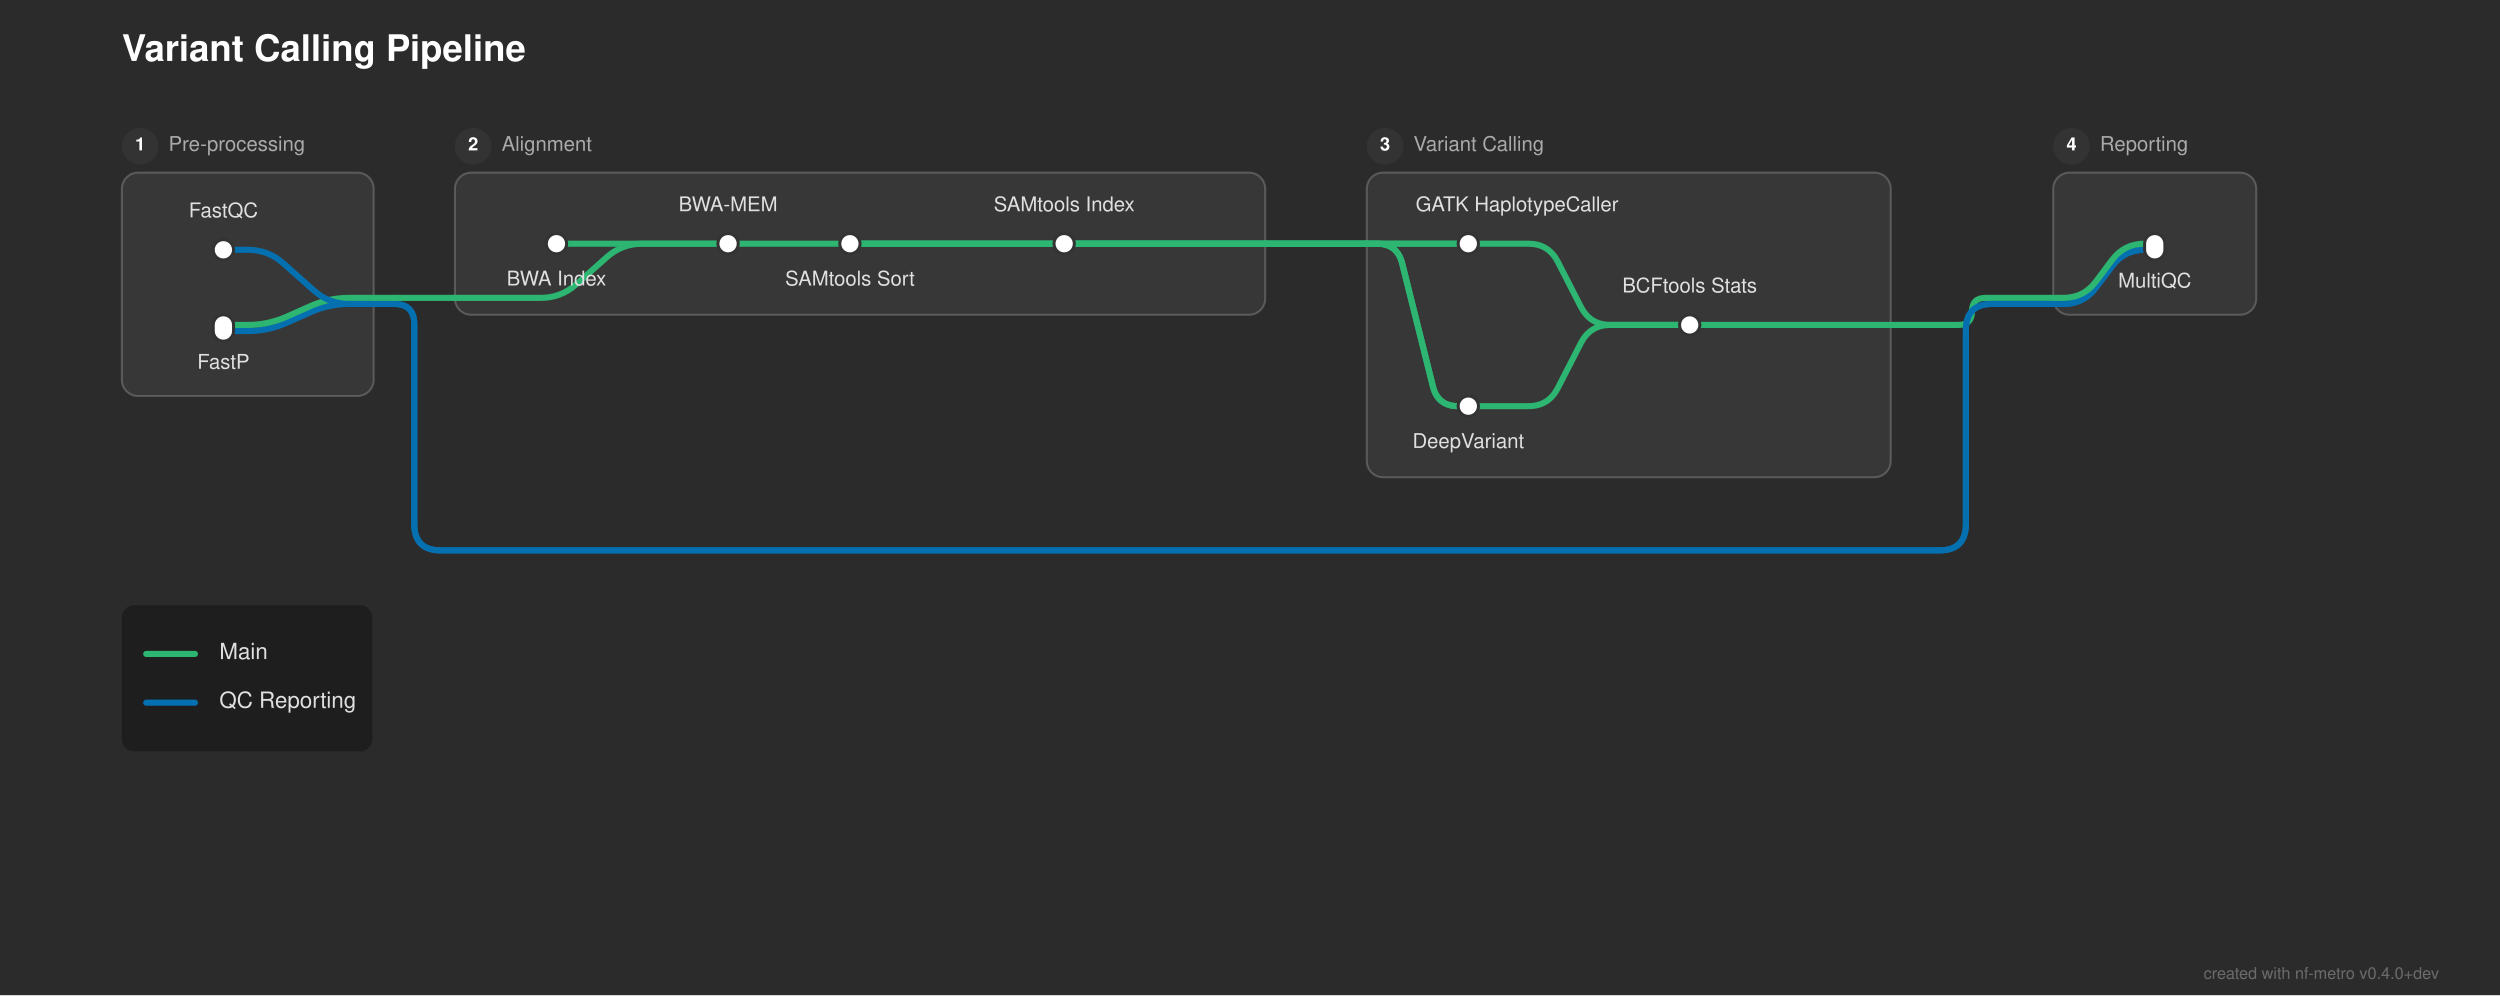
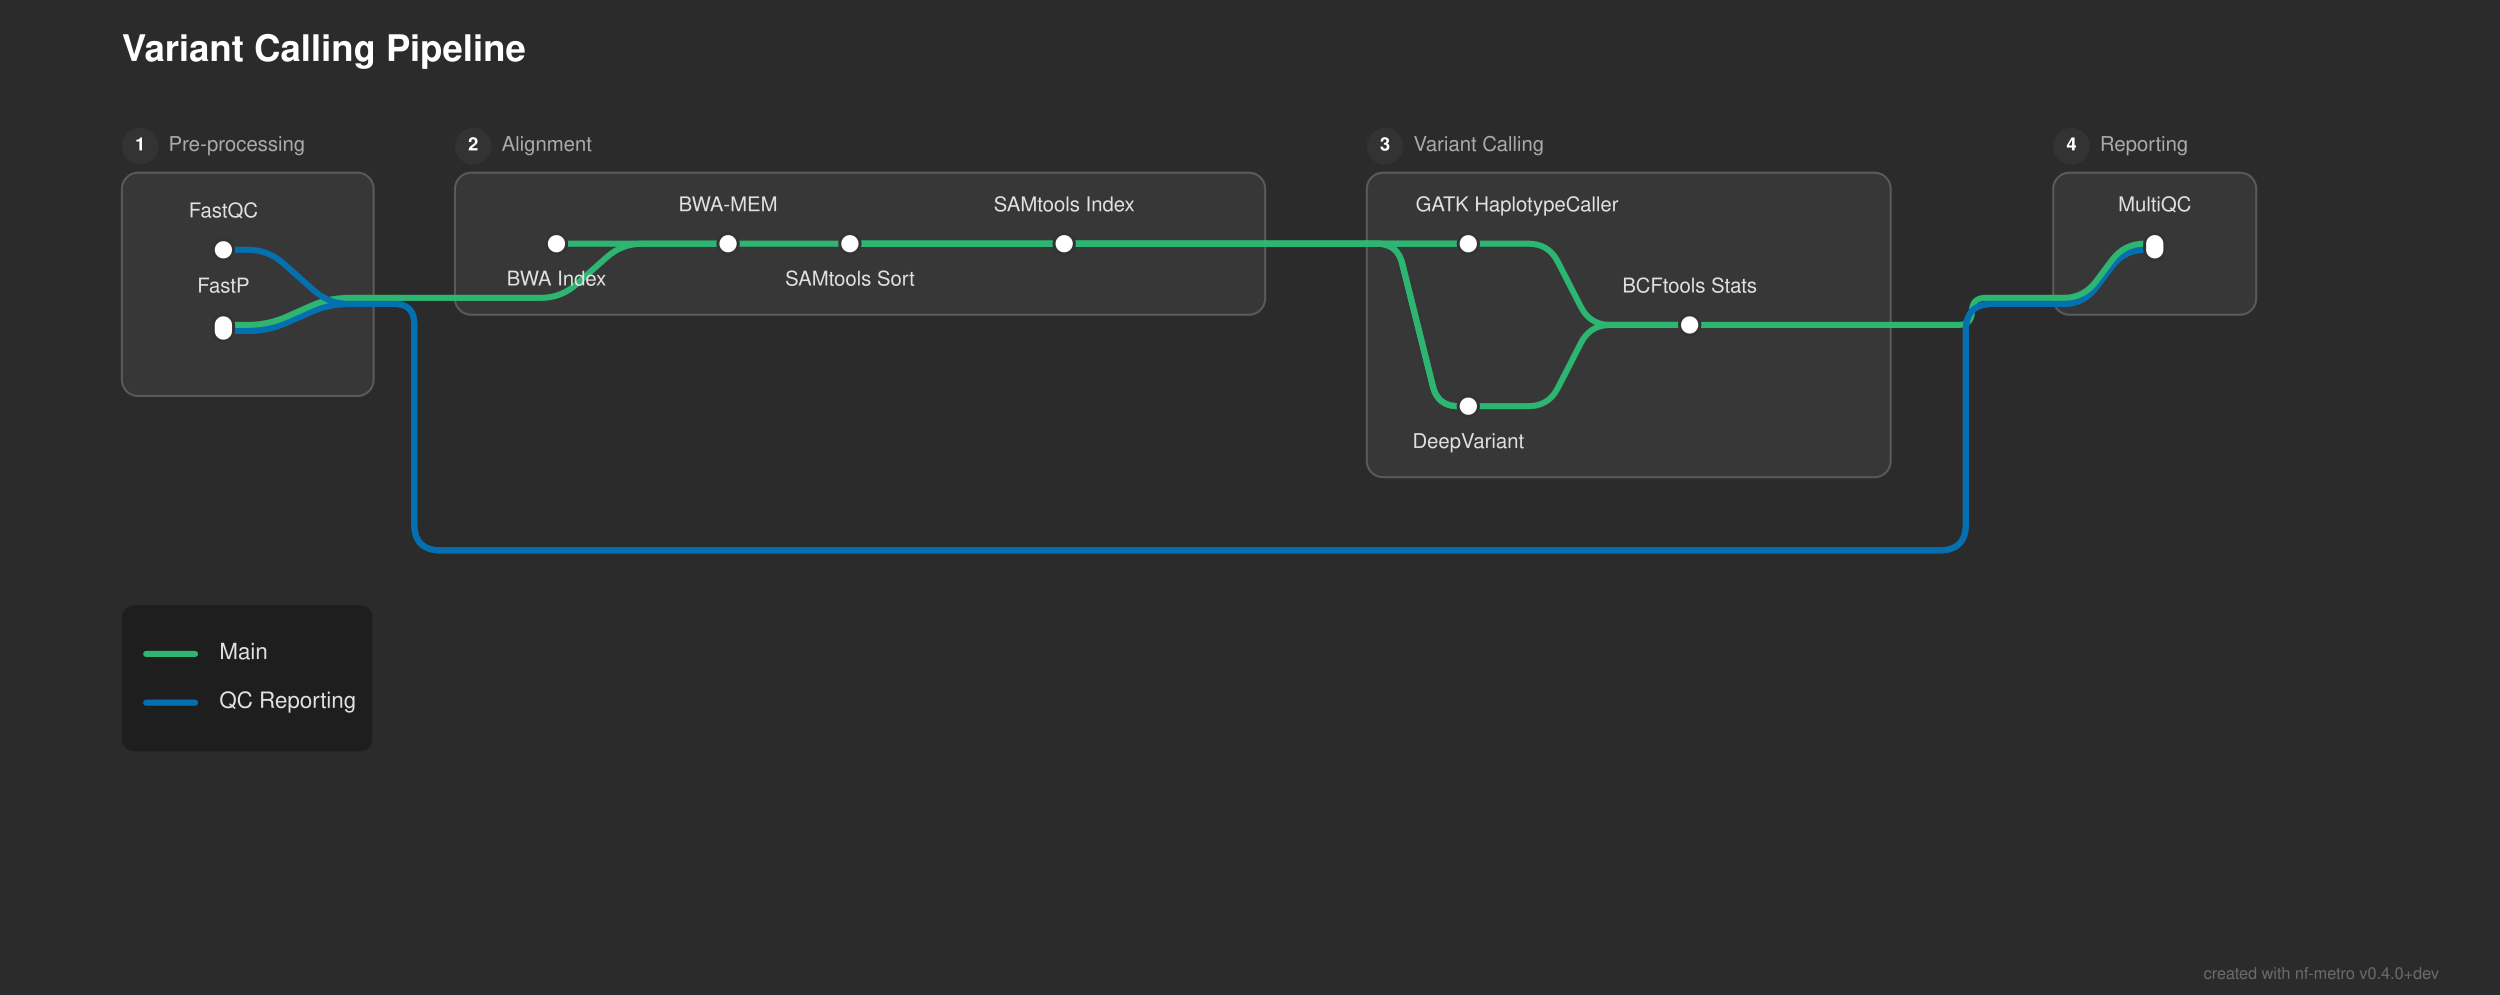
<svg xmlns="http://www.w3.org/2000/svg" width="1231" height="490" viewBox="0 0 1231 490">
  <defs>
</defs>
  <rect x="0" y="0" width="1231" height="490" fill="#2b2b2b" />
  <text x="60.0" y="30.0" font-size="18.0" fill="#ffffff" font-family="'Helvetica Neue', Helvetica, Arial, sans-serif" font-weight="bold">Variant Calling Pipeline</text>
  <rect x="60.0" y="85.0" width="124.0" height="110.0" rx="8" ry="8" fill="rgba(255, 255, 255, 0.06)" stroke="rgba(255, 255, 255, 0.2)" stroke-width="1.0" />
  <circle cx="69.0" cy="72.0" r="9" fill="#333333" />
  <text x="69.0" y="72.0" font-size="9" fill="#ffffff" font-family="'Helvetica Neue', Helvetica, Arial, sans-serif" font-weight="bold" text-anchor="middle" dominant-baseline="central">1</text>
  <text x="83.0" y="72.0" font-size="10.0" fill="#aaaaaa" font-family="'Helvetica Neue', Helvetica, Arial, sans-serif" dominant-baseline="central">Pre-processing</text>
  <rect x="224.0" y="85.0" width="399.0" height="70.0" rx="8" ry="8" fill="rgba(255, 255, 255, 0.06)" stroke="rgba(255, 255, 255, 0.2)" stroke-width="1.0" />
  <circle cx="233.0" cy="72.0" r="9" fill="#333333" />
  <text x="233.0" y="72.0" font-size="9" fill="#ffffff" font-family="'Helvetica Neue', Helvetica, Arial, sans-serif" font-weight="bold" text-anchor="middle" dominant-baseline="central">2</text>
  <text x="247.0" y="72.0" font-size="10.0" fill="#aaaaaa" font-family="'Helvetica Neue', Helvetica, Arial, sans-serif" dominant-baseline="central">Alignment</text>
  <rect x="673.0" y="85.0" width="258.0" height="150.0" rx="8" ry="8" fill="rgba(255, 255, 255, 0.06)" stroke="rgba(255, 255, 255, 0.2)" stroke-width="1.0" />
  <circle cx="682.0" cy="72.0" r="9" fill="#333333" />
  <text x="682.0" y="72.0" font-size="9" fill="#ffffff" font-family="'Helvetica Neue', Helvetica, Arial, sans-serif" font-weight="bold" text-anchor="middle" dominant-baseline="central">3</text>
  <text x="696.0" y="72.0" font-size="10.0" fill="#aaaaaa" font-family="'Helvetica Neue', Helvetica, Arial, sans-serif" dominant-baseline="central">Variant Calling</text>
  <rect x="1011.0" y="85.0" width="100.0" height="70.0" rx="8" ry="8" fill="rgba(255, 255, 255, 0.06)" stroke="rgba(255, 255, 255, 0.2)" stroke-width="1.0" />
  <circle cx="1020.0" cy="72.0" r="9" fill="#333333" />
  <text x="1020.0" y="72.0" font-size="9" fill="#ffffff" font-family="'Helvetica Neue', Helvetica, Arial, sans-serif" font-weight="bold" text-anchor="middle" dominant-baseline="central">4</text>
  <text x="1034.0" y="72.0" font-size="10.0" fill="#aaaaaa" font-family="'Helvetica Neue', Helvetica, Arial, sans-serif" dominant-baseline="central">Reporting</text>
  <path d="M723.0,200.0 L752.5,200.0 Q762.5,200.0,767.061,191.101 L778.439,168.899 Q783.0,160.0,793.0,160.0 L832.0,160.0" stroke="#2db572" stroke-width="3.0" fill="none" stroke-linecap="round" stroke-linejoin="round" />
  <path d="M110.0,163.0 L122.0,163.0 Q132.0,163.0,141.138,158.939 L152.862,153.728 Q162.0,149.667,172.0,149.667 L184.0,149.667" stroke="#0570b0" stroke-width="3.0" fill="none" stroke-linecap="round" stroke-linejoin="round" />
  <path d="M110.0,160.0 L122.0,160.0 Q132.0,160.0,141.138,155.939 L152.862,150.728 Q162.0,146.667,172.0,146.667 L184.0,146.667" stroke="#2db572" stroke-width="3.0" fill="none" stroke-linecap="round" stroke-linejoin="round" />
  <path d="M832.0,160.0 L931.0,160.0" stroke="#2db572" stroke-width="3.0" stroke-linecap="round" />
  <path d="M931.0,160.0 L964.333,160.0 Q971.0,160.0,971.0,153.333 L971.0,153.333 Q971.0,146.667,977.667,146.667 L1011.0,146.667" stroke="#2db572" stroke-width="3.0" fill="none" stroke-linecap="round" stroke-linejoin="round" />
  <path d="M1011.0,149.667 L1016.0,149.667 Q1026.0,149.667,1032.0,141.667 L1040.0,131.0 Q1046.0,123.0,1056.0,123.0 L1061.0,123.0" stroke="#0570b0" stroke-width="3.0" fill="none" stroke-linecap="round" stroke-linejoin="round" />
  <path d="M1011.0,149.667 L1016.0,149.667 Q1026.0,149.667,1032.0,141.667 L1040.0,131.0 Q1046.0,123.0,1056.0,123.0 L1061.0,123.0" stroke="#0570b0" stroke-width="3.0" fill="none" stroke-linecap="round" stroke-linejoin="round" />
  <path d="M184.0,149.667 L194.0,149.667" stroke="#0570b0" stroke-width="3.0" stroke-linecap="round" />
  <path d="M194.0,149.667 L194.0,149.667 Q204.0,149.667,204.0,159.667 L204.0,258.0 Q204.0,271.0,217.0,271.0 L955.0,271.0 Q968.0,271.0,968.0,258.0 L968.0,162.667 Q968.0,149.667,981.0,149.667 L1011.0,149.667" stroke="#0570b0" stroke-width="3.0" fill="none" stroke-linecap="round" stroke-linejoin="round" />
  <path d="M194.0,149.667 L194.0,149.667 Q204.0,149.667,204.0,159.667 L204.0,258.0 Q204.0,271.0,217.0,271.0 L955.0,271.0 Q968.0,271.0,968.0,258.0 L968.0,162.667 Q968.0,149.667,981.0,149.667 L1011.0,149.667" stroke="#0570b0" stroke-width="3.0" fill="none" stroke-linecap="round" stroke-linejoin="round" />
  <path d="M224.0,146.667 L266.25,146.667 Q276.25,146.667,283.724,140.023 L298.776,126.644 Q306.25,120.0,316.25,120.0 L358.5,120.0" stroke="#2db572" stroke-width="3.0" fill="none" stroke-linecap="round" stroke-linejoin="round" />
  <path d="M1011.0,146.667 L1016.0,146.667 Q1026.0,146.667,1032.0,138.667 L1040.0,128.0 Q1046.0,120.0,1056.0,120.0 L1061.0,120.0" stroke="#2db572" stroke-width="3.0" fill="none" stroke-linecap="round" stroke-linejoin="round" />
  <path d="M184.0,146.667 L194.0,146.667" stroke="#2db572" stroke-width="3.0" stroke-linecap="round" />
  <path d="M194.0,146.667 L224.0,146.667" stroke="#2db572" stroke-width="3.0" stroke-linecap="round" />
  <path d="M110.0,123.0 L122.0,123.0 Q132.0,123.0,139.474,129.644 L154.526,143.023 Q162.0,149.667,172.0,149.667 L184.0,149.667" stroke="#0570b0" stroke-width="3.0" fill="none" stroke-linecap="round" stroke-linejoin="round" />
  <path d="M274.0,120.0 L358.5,120.0" stroke="#2db572" stroke-width="3.0" stroke-linecap="round" />
  <path d="M358.5,120.0 L418.5,120.0" stroke="#2db572" stroke-width="3.0" stroke-linecap="round" />
  <path d="M418.5,120.0 L524.0,120.0" stroke="#2db572" stroke-width="3.0" stroke-linecap="round" />
  <path d="M723.0,120.0 L752.5,120.0 Q762.5,120.0,767.061,128.899 L778.439,151.101 Q783.0,160.0,793.0,160.0 L832.0,160.0" stroke="#2db572" stroke-width="3.0" fill="none" stroke-linecap="round" stroke-linejoin="round" />
  <path d="M418.5,120.0 L623.0,120.0" stroke="#2db572" stroke-width="3.0" stroke-linecap="round" />
  <path d="M673.0,120.0 L723.0,120.0" stroke="#2db572" stroke-width="3.0" stroke-linecap="round" />
  <path d="M418.5,120.0 L623.0,120.0" stroke="#2db572" stroke-width="3.0" stroke-linecap="round" />
  <path d="M673.0,120.0 L678.0,120.0 Q688.0,120.0,690.425,129.701 L705.575,190.299 Q708.0,200.0,718.0,200.0 L723.0,200.0" stroke="#2db572" stroke-width="3.0" fill="none" stroke-linecap="round" stroke-linejoin="round" />
  <path d="M524.0,120.0 L623.0,120.0" stroke="#2db572" stroke-width="3.0" stroke-linecap="round" />
  <path d="M673.0,120.0 L723.0,120.0" stroke="#2db572" stroke-width="3.0" stroke-linecap="round" />
  <path d="M524.0,120.0 L623.0,120.0" stroke="#2db572" stroke-width="3.0" stroke-linecap="round" />
  <path d="M673.0,120.0 L678.0,120.0 Q688.0,120.0,690.425,129.701 L705.575,190.299 Q708.0,200.0,718.0,200.0 L723.0,200.0" stroke="#2db572" stroke-width="3.0" fill="none" stroke-linecap="round" stroke-linejoin="round" />
  <path d="M623.0,120.0 L673.0,120.0" stroke="#2db572" stroke-width="3.0" stroke-linecap="round" />
  <path d="M623.0,120.0 L673.0,120.0" stroke="#2db572" stroke-width="3.0" stroke-linecap="round" />
  <path d="M623.0,120.0 L673.0,120.0" stroke="#2db572" stroke-width="3.0" stroke-linecap="round" />
  <path d="M623.0,120.0 L673.0,120.0" stroke="#2db572" stroke-width="3.0" stroke-linecap="round" />
  <rect x="105.0" y="118.0" width="10.0" height="10.0" rx="5.0" ry="5.0" fill="#ffffff" stroke="#333333" stroke-width="1.5" />
  <rect x="105.0" y="155.0" width="10.0" height="13.0" rx="5.0" ry="5.0" fill="#ffffff" stroke="#333333" stroke-width="1.5" />
  <rect x="269.0" y="115.0" width="10.0" height="10.0" rx="5.0" ry="5.0" fill="#ffffff" stroke="#333333" stroke-width="1.5" />
  <rect x="353.5" y="115.0" width="10.0" height="10.0" rx="5.0" ry="5.0" fill="#ffffff" stroke="#333333" stroke-width="1.5" />
  <rect x="413.5" y="115.0" width="10.0" height="10.0" rx="5.0" ry="5.0" fill="#ffffff" stroke="#333333" stroke-width="1.5" />
  <rect x="519.0" y="115.0" width="10.0" height="10.0" rx="5.0" ry="5.0" fill="#ffffff" stroke="#333333" stroke-width="1.5" />
  <rect x="718.0" y="115.0" width="10.0" height="10.0" rx="5.0" ry="5.0" fill="#ffffff" stroke="#333333" stroke-width="1.5" />
  <rect x="718.0" y="195.0" width="10.0" height="10.0" rx="5.0" ry="5.0" fill="#ffffff" stroke="#333333" stroke-width="1.5" />
  <rect x="827.0" y="155.0" width="10.0" height="10.0" rx="5.0" ry="5.0" fill="#ffffff" stroke="#333333" stroke-width="1.5" />
  <rect x="1056.0" y="115.0" width="10.0" height="13.0" rx="5.0" ry="5.0" fill="#ffffff" stroke="#333333" stroke-width="1.5" />
  <text x="747.0" y="104.0" font-size="10.0" fill="#e0e0e0" font-family="'Helvetica Neue', Helvetica, Arial, sans-serif" text-anchor="middle" dominant-baseline="auto">GATK HaplotypeCaller</text>
  <text x="274.0" y="136.0" font-size="10.0" fill="#e0e0e0" font-family="'Helvetica Neue', Helvetica, Arial, sans-serif" text-anchor="middle" dominant-baseline="hanging">BWA Index</text>
  <text x="723.0" y="216.0" font-size="10.0" fill="#e0e0e0" font-family="'Helvetica Neue', Helvetica, Arial, sans-serif" text-anchor="middle" dominant-baseline="hanging">DeepVariant</text>
  <text x="110.0" y="107.0" font-size="10.0" fill="#e0e0e0" font-family="'Helvetica Neue', Helvetica, Arial, sans-serif" text-anchor="middle" dominant-baseline="auto">FastQC</text>
-   <text x="1061.0" y="137.0" font-size="10.0" fill="#e0e0e0" font-family="'Helvetica Neue', Helvetica, Arial, sans-serif" text-anchor="middle" dominant-baseline="hanging">MultiQC</text>
-   <text x="110.0" y="177.0" font-size="10.0" fill="#e0e0e0" font-family="'Helvetica Neue', Helvetica, Arial, sans-serif" text-anchor="middle" dominant-baseline="hanging">FastP</text>
+   <text x="1061.0" y="104.0" font-size="10.0" fill="#e0e0e0" font-family="'Helvetica Neue', Helvetica, Arial, sans-serif" text-anchor="middle" dominant-baseline="auto">MultiQC</text>
+   <text x="110.0" y="144.0" font-size="10.0" fill="#e0e0e0" font-family="'Helvetica Neue', Helvetica, Arial, sans-serif" text-anchor="middle" dominant-baseline="auto">FastP</text>
  <text x="358.5" y="104.0" font-size="10.0" fill="#e0e0e0" font-family="'Helvetica Neue', Helvetica, Arial, sans-serif" text-anchor="middle" dominant-baseline="auto">BWA-MEM</text>
  <text x="832.0" y="144.0" font-size="10.0" fill="#e0e0e0" font-family="'Helvetica Neue', Helvetica, Arial, sans-serif" text-anchor="middle" dominant-baseline="auto">BCFtools Stats</text>
  <text x="418.5" y="136.0" font-size="10.0" fill="#e0e0e0" font-family="'Helvetica Neue', Helvetica, Arial, sans-serif" text-anchor="middle" dominant-baseline="hanging">SAMtools Sort</text>
  <text x="524.0" y="104.0" font-size="10.0" fill="#e0e0e0" font-family="'Helvetica Neue', Helvetica, Arial, sans-serif" text-anchor="middle" dominant-baseline="auto">SAMtools Index</text>
  <rect x="60.0" y="298.0" width="123.36" height="72.0" rx="6" ry="6" fill="rgba(0, 0, 0, 0.3)" />
  <path d="M72.0,322.0 L96.0,322.0" stroke="#2db572" stroke-width="3.0" stroke-linecap="round" />
  <text x="108.0" y="322.0" font-size="11.0" fill="#e0e0e0" font-family="'Helvetica Neue', Helvetica, Arial, sans-serif" dominant-baseline="central">Main</text>
  <path d="M72.0,346.0 L96.0,346.0" stroke="#0570b0" stroke-width="3.0" stroke-linecap="round" />
  <text x="108.0" y="346.0" font-size="11.0" fill="#e0e0e0" font-family="'Helvetica Neue', Helvetica, Arial, sans-serif" dominant-baseline="central">QC Reporting</text>
  <text x="1201.0" y="482.0" font-size="8" fill="rgba(150, 150, 150, 0.6)" font-family="'Helvetica Neue', Helvetica, Arial, sans-serif" text-anchor="end">created with nf-metro v0.4.0+dev</text>
</svg>
